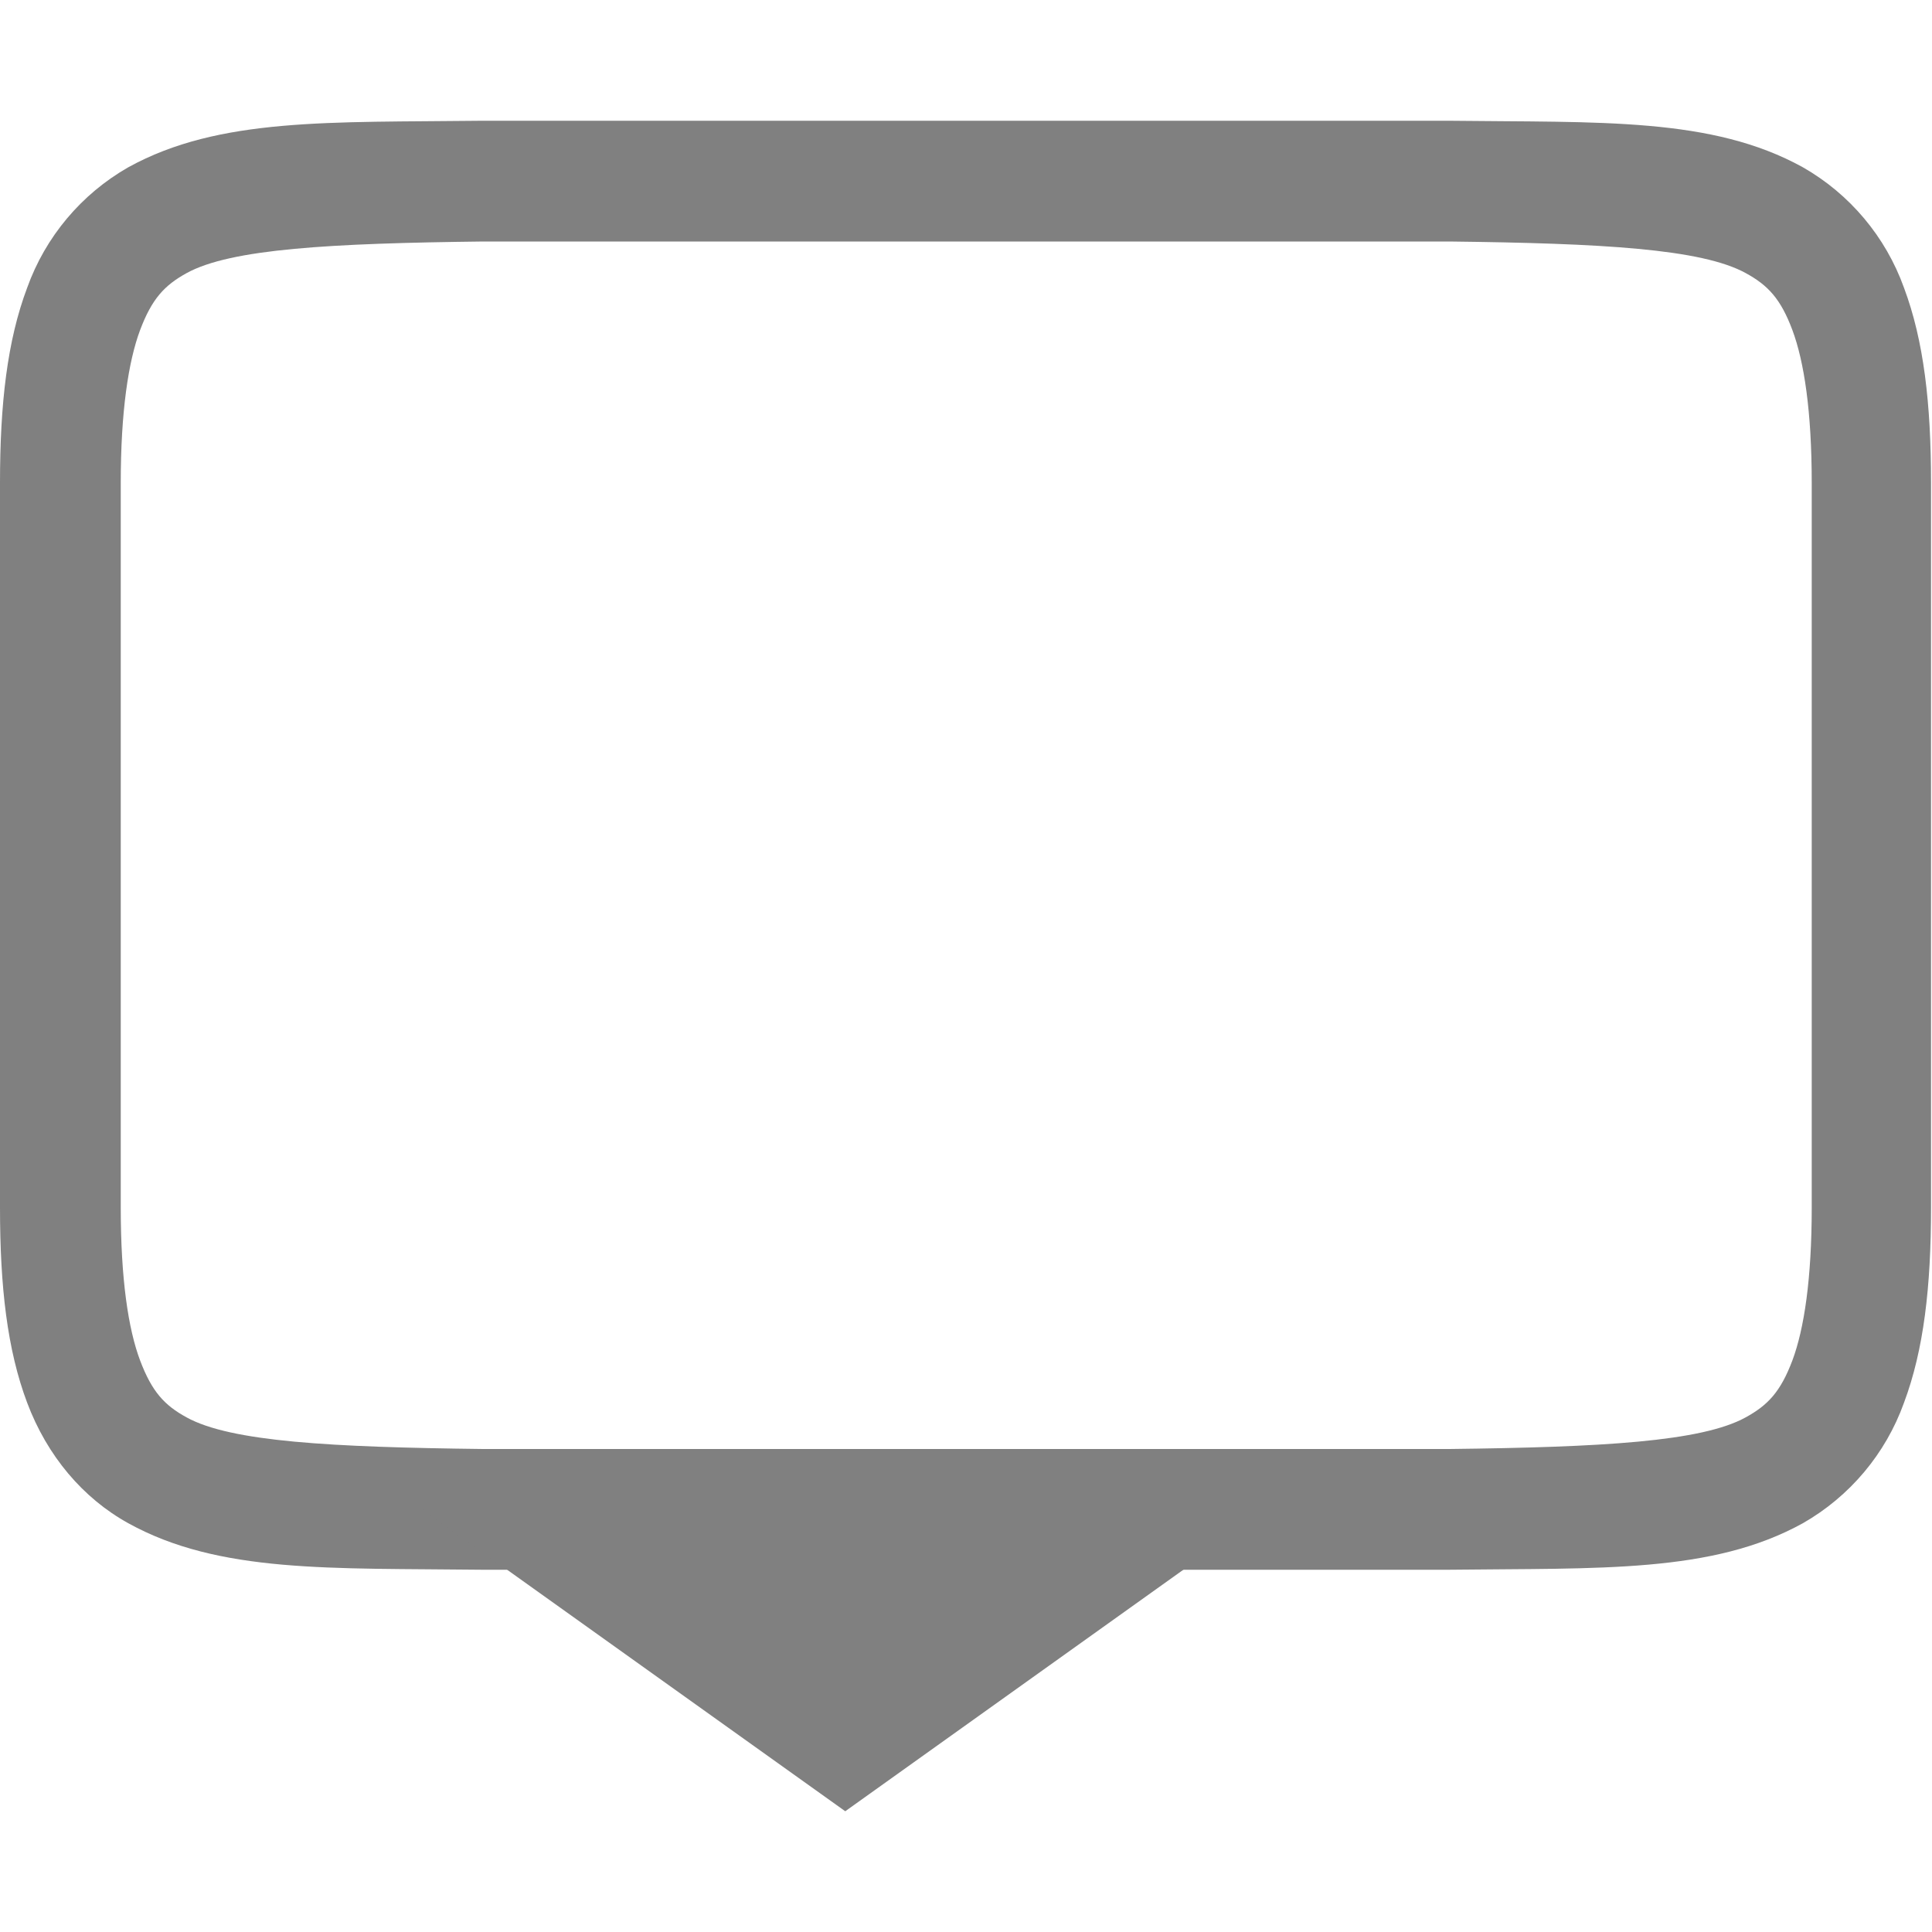
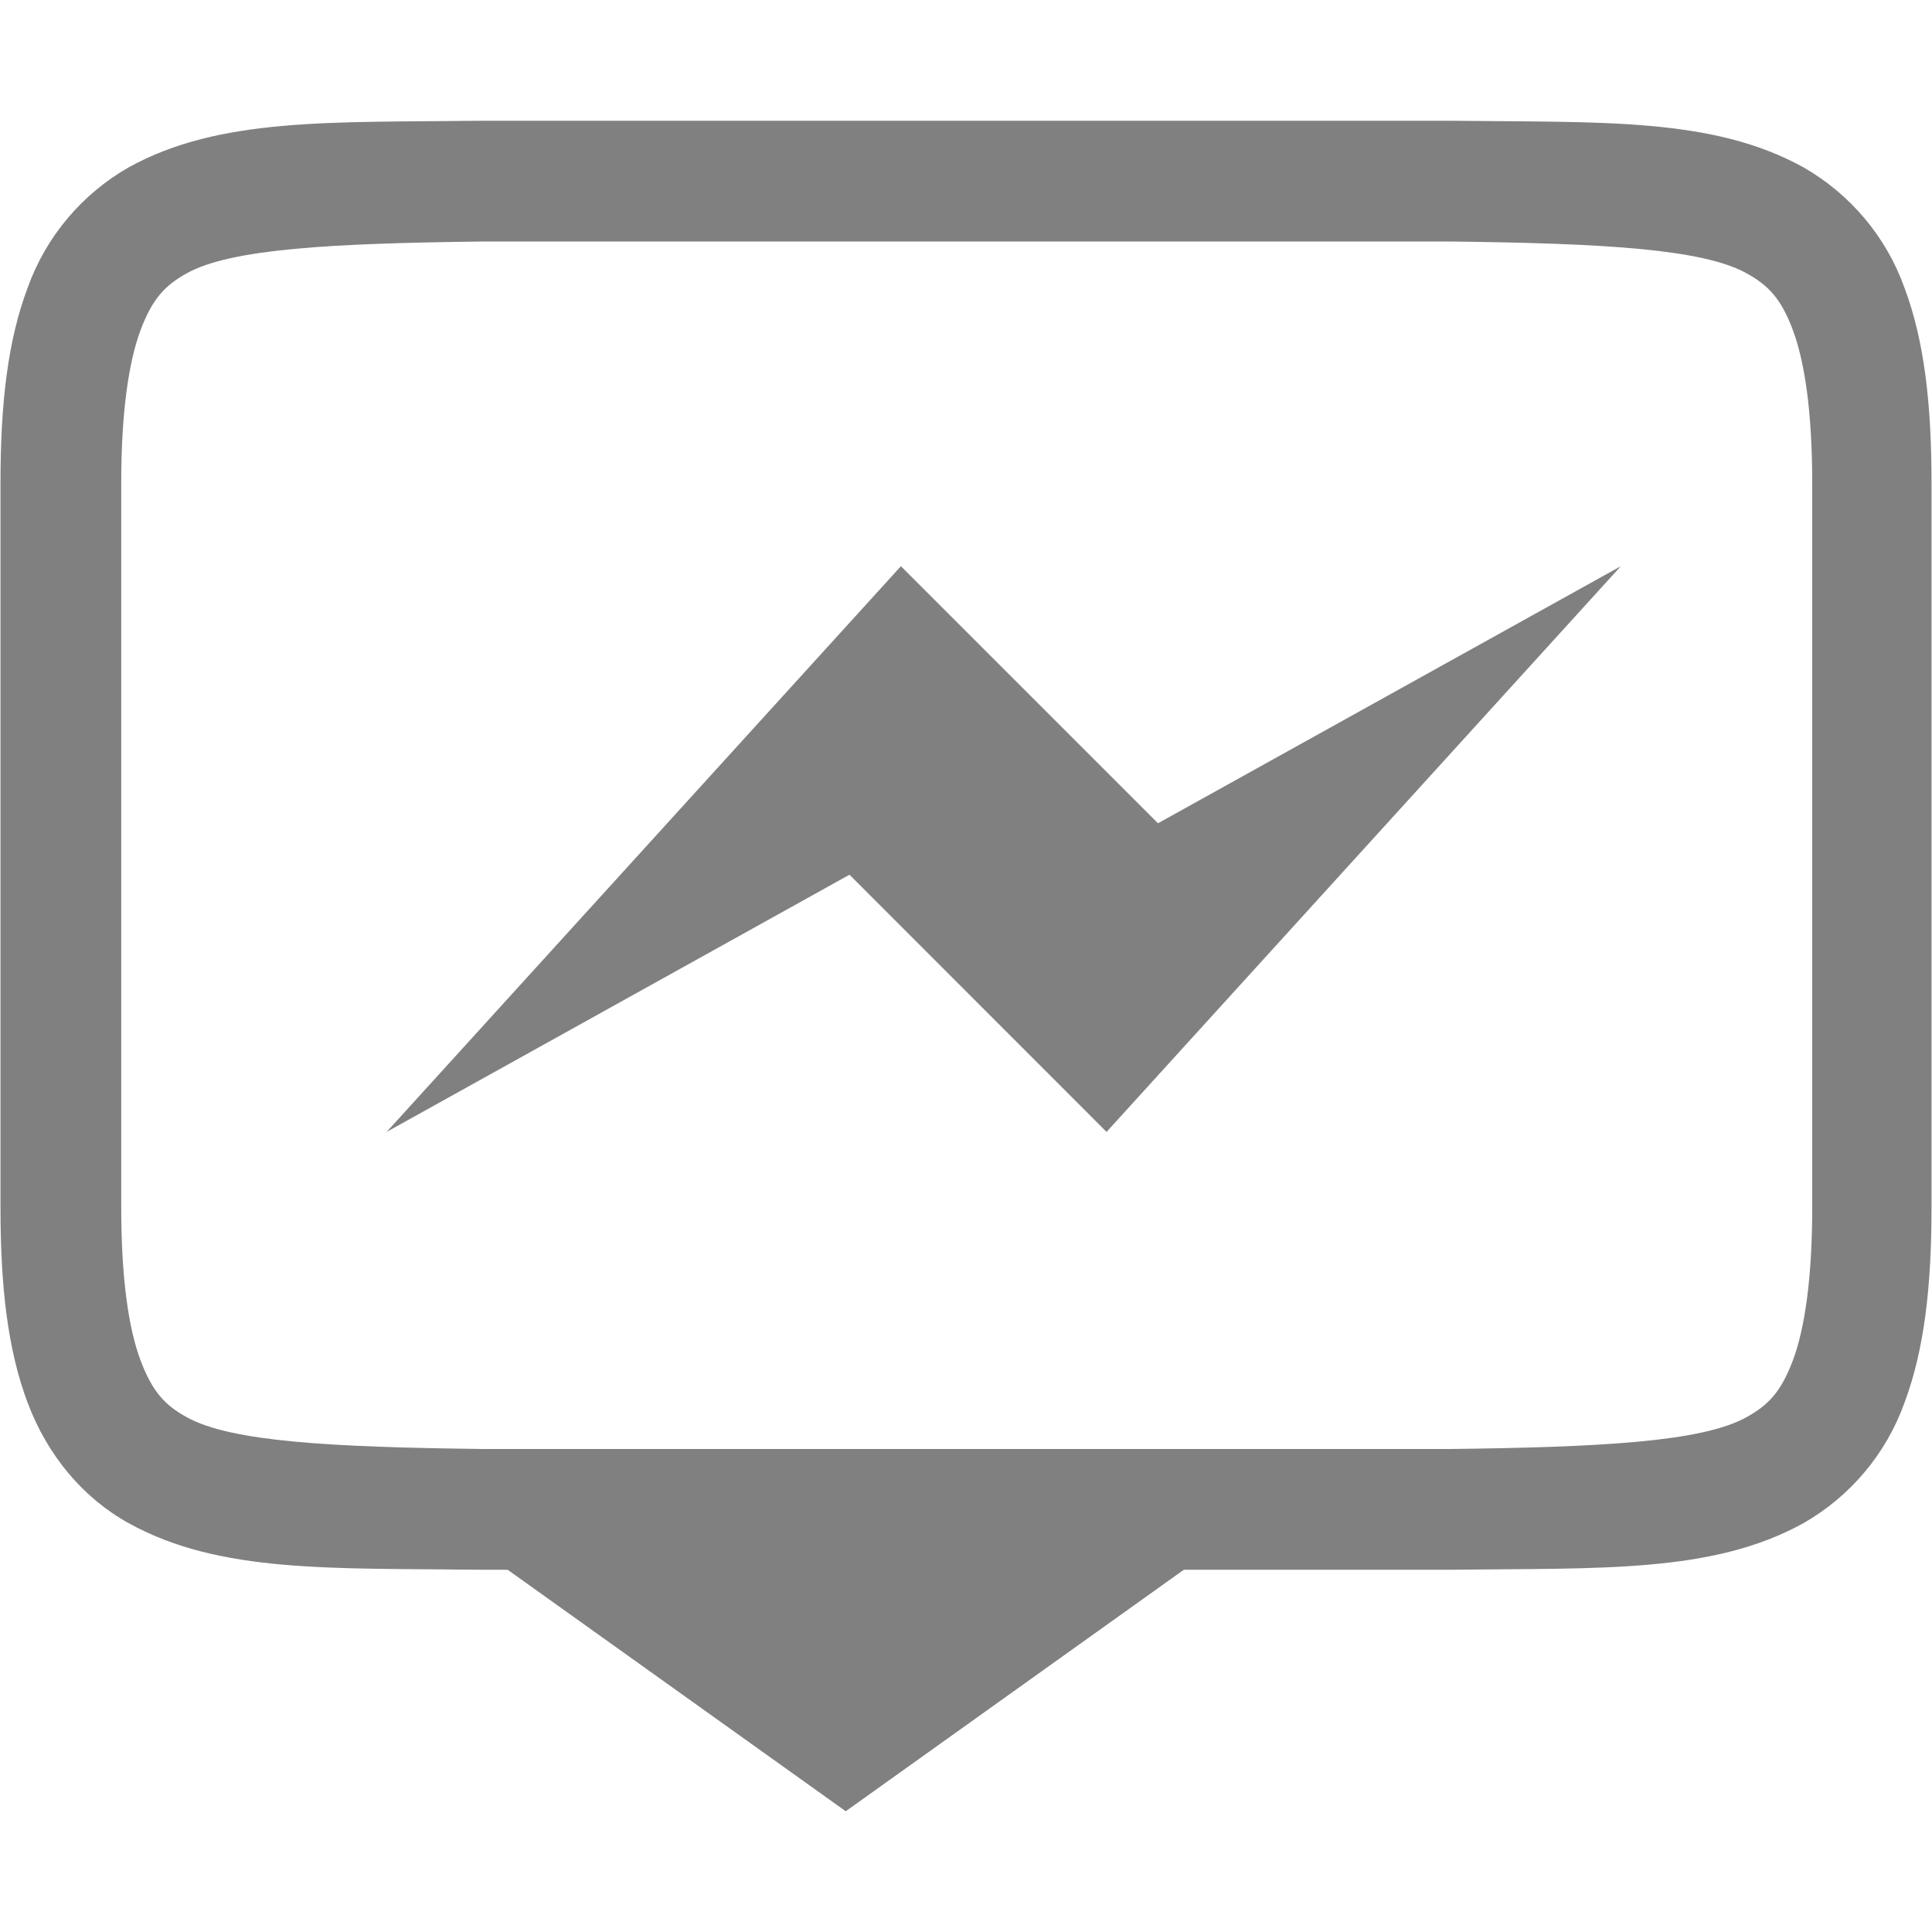
- <svg xmlns="http://www.w3.org/2000/svg" width="16" height="16">
-   <g transform="translate(-1273 327)" fill="#808080" font-weight="400">
-     <path d="M1276.994-326c-1.258.015-2.178-.03-2.931.385a1.88 1.88 0 0 0-.838.998c-.165.438-.225.96-.225 1.617v6c0 .658.06 1.179.225 1.617.165.439.461.79.838.998.753.416 1.673.37 2.931.385h8.004c1.258-.015 2.18.03 2.932-.385a1.88 1.88 0 0 0 .838-.998c.164-.438.224-.96.224-1.617v-6c0-.658-.06-1.179-.224-1.617a1.88 1.88 0 0 0-.838-.998c-.753-.416-1.674-.37-2.932-.385h-8.004zm.01 1h8c1.259.015 2.088.06 2.454.262.183.1.289.212.386.472.097.26.16.674.16 1.266v6c0 .592-.063 1.006-.16 1.266-.098.26-.203.371-.387.472-.366.202-1.194.247-2.453.262H1277c-1.258-.015-2.089-.06-2.455-.262-.183-.1-.287-.212-.385-.472-.098-.26-.16-.674-.16-1.266v-6c0-.592.063-1.006.16-1.266.098-.26.202-.371.385-.472.366-.202 1.197-.247 2.455-.262z" font-family="sans-serif" overflow="visible" />
-     <path d="M1280-312l3.5-2.5-.5-.5h-6l-.5.5z" font-family="Ubuntu" font-size="15" letter-spacing="0" text-anchor="middle" word-spacing="0" />
+ <svg xmlns="http://www.w3.org/2000/svg" style="isolation:isolate" width="16" height="16" viewBox="0 0 16 16">
+   <defs>
+     <style id="current-color-scheme" type="text/css">
+    .ColorScheme-Text { color:#808080; } .ColorScheme-Highlight { color:#5294e2; }
+   </style>
+     <linearGradient id="arrongin" x1="0%" x2="0%" y1="0%" y2="100%">
+       <stop offset="0%" style="stop-color:#dd9b44; stop-opacity:1" />
+       <stop offset="100%" style="stop-color:#ad6c16; stop-opacity:1" />
+     </linearGradient>
+     <linearGradient id="aurora" x1="0%" x2="0%" y1="0%" y2="100%">
+       <stop offset="0%" style="stop-color:#09D4DF; stop-opacity:1" />
+       <stop offset="100%" style="stop-color:#9269F4; stop-opacity:1" />
+     </linearGradient>
+     <linearGradient id="fitdance" x1="0%" x2="0%" y1="0%" y2="100%">
+       <stop offset="0%" style="stop-color:#1AD6AB; stop-opacity:1" />
+       <stop offset="100%" style="stop-color:#329DB6; stop-opacity:1" />
+     </linearGradient>
+     <linearGradient id="oomox" x1="0%" x2="0%" y1="0%" y2="100%">
+       <stop offset="0%" style="stop-color:#efefe7; stop-opacity:1" />
+       <stop offset="100%" style="stop-color:#8f8f8b; stop-opacity:1" />
+     </linearGradient>
+     <linearGradient id="rainblue" x1="0%" x2="0%" y1="0%" y2="100%">
+       <stop offset="0%" style="stop-color:#00F260; stop-opacity:1" />
+       <stop offset="100%" style="stop-color:#0575E6; stop-opacity:1" />
+     </linearGradient>
+     <linearGradient id="sunrise" x1="0%" x2="0%" y1="0%" y2="100%">
+       <stop offset="0%" style="stop-color: #FF8501; stop-opacity:1" />
+       <stop offset="100%" style="stop-color: #FFCB01; stop-opacity:1" />
+     </linearGradient>
+     <linearGradient id="telinkrin" x1="0%" x2="0%" y1="0%" y2="100%">
+       <stop offset="0%" style="stop-color: #b2ced6; stop-opacity:1" />
+       <stop offset="100%" style="stop-color: #6da5b7; stop-opacity:1" />
+     </linearGradient>
+     <linearGradient id="60spsycho" x1="0%" x2="0%" y1="0%" y2="100%">
+       <stop offset="0%" style="stop-color: #df5940; stop-opacity:1" />
+       <stop offset="25%" style="stop-color: #d8d15f; stop-opacity:1" />
+       <stop offset="50%" style="stop-color: #e9882a; stop-opacity:1" />
+       <stop offset="100%" style="stop-color: #279362; stop-opacity:1" />
+     </linearGradient>
+     <linearGradient id="90ssummer" x1="0%" x2="0%" y1="0%" y2="100%">
+       <stop offset="0%" style="stop-color: #f618c7; stop-opacity:1" />
+       <stop offset="20%" style="stop-color: #94ffab; stop-opacity:1" />
+       <stop offset="50%" style="stop-color: #fbfd54; stop-opacity:1" />
+       <stop offset="100%" style="stop-color: #0f83ae; stop-opacity:1" />
+     </linearGradient>
+     <clipPath id="_clipPath_iQBmmYePv40S5L8z5R5x7RBufk46ZXel">
+       <rect width="16" height="16" />
+     </clipPath>
+   </defs>
+   <g clip-path="url(#_clipPath_iQBmmYePv40S5L8z5R5x7RBufk46ZXel)">
+     <path style="fill:currentColor" class="ColorScheme-Text" d="M 3.998 1 C 2.74 1.015 1.82 0.97 1.067 1.385 C 0.678 1.607 0.38 1.961 0.229 2.383 C 0.064 2.821 0.004 3.343 0.004 4 L 0.004 10 C 0.004 10.658 0.064 11.179 0.229 11.617 C 0.394 12.056 0.69 12.407 1.067 12.615 C 1.82 13.031 2.74 12.985 3.998 13 L 12.002 13 C 13.26 12.985 14.182 13.03 14.934 12.615 C 15.323 12.393 15.621 12.039 15.772 11.617 C 15.936 11.179 15.996 10.657 15.996 10 L 15.996 4 C 15.996 3.342 15.936 2.821 15.772 2.383 C 15.621 1.961 15.323 1.607 14.934 1.385 C 14.181 0.969 13.26 1.015 12.002 1 L 3.998 1 Z M 4.008 2 L 12.008 2 C 13.267 2.015 14.096 2.06 14.462 2.262 C 14.645 2.362 14.751 2.474 14.848 2.734 C 14.945 2.994 15.008 3.408 15.008 4 L 15.008 10 C 15.008 10.592 14.945 11.006 14.848 11.266 C 14.75 11.526 14.645 11.637 14.461 11.738 C 14.095 11.94 13.267 11.985 12.008 12 L 4.004 12 C 2.746 11.985 1.915 11.94 1.549 11.738 C 1.366 11.638 1.262 11.526 1.164 11.266 C 1.066 11.006 1.004 10.592 1.004 10 L 1.004 4 C 1.004 3.408 1.067 2.994 1.164 2.734 C 1.262 2.474 1.366 2.363 1.549 2.262 C 1.915 2.06 2.746 2.015 4.004 2 L 4.008 2 Z" />
+     <path style="fill:currentColor" class="ColorScheme-Text" d="M 7.004 15 L 10.504 12.5 L 10.004 12 L 4.004 12 L 3.504 12.5 L 7.004 15 Z" />
+     <path style="fill:currentColor" class="ColorScheme-Text" d="M 3.202 9.374 L 7.461 4.689 L 9.59 6.818 L 13.423 4.689 L 9.164 9.374 L 7.035 7.244 L 3.202 9.374 Z" />
  </g>
</svg>
